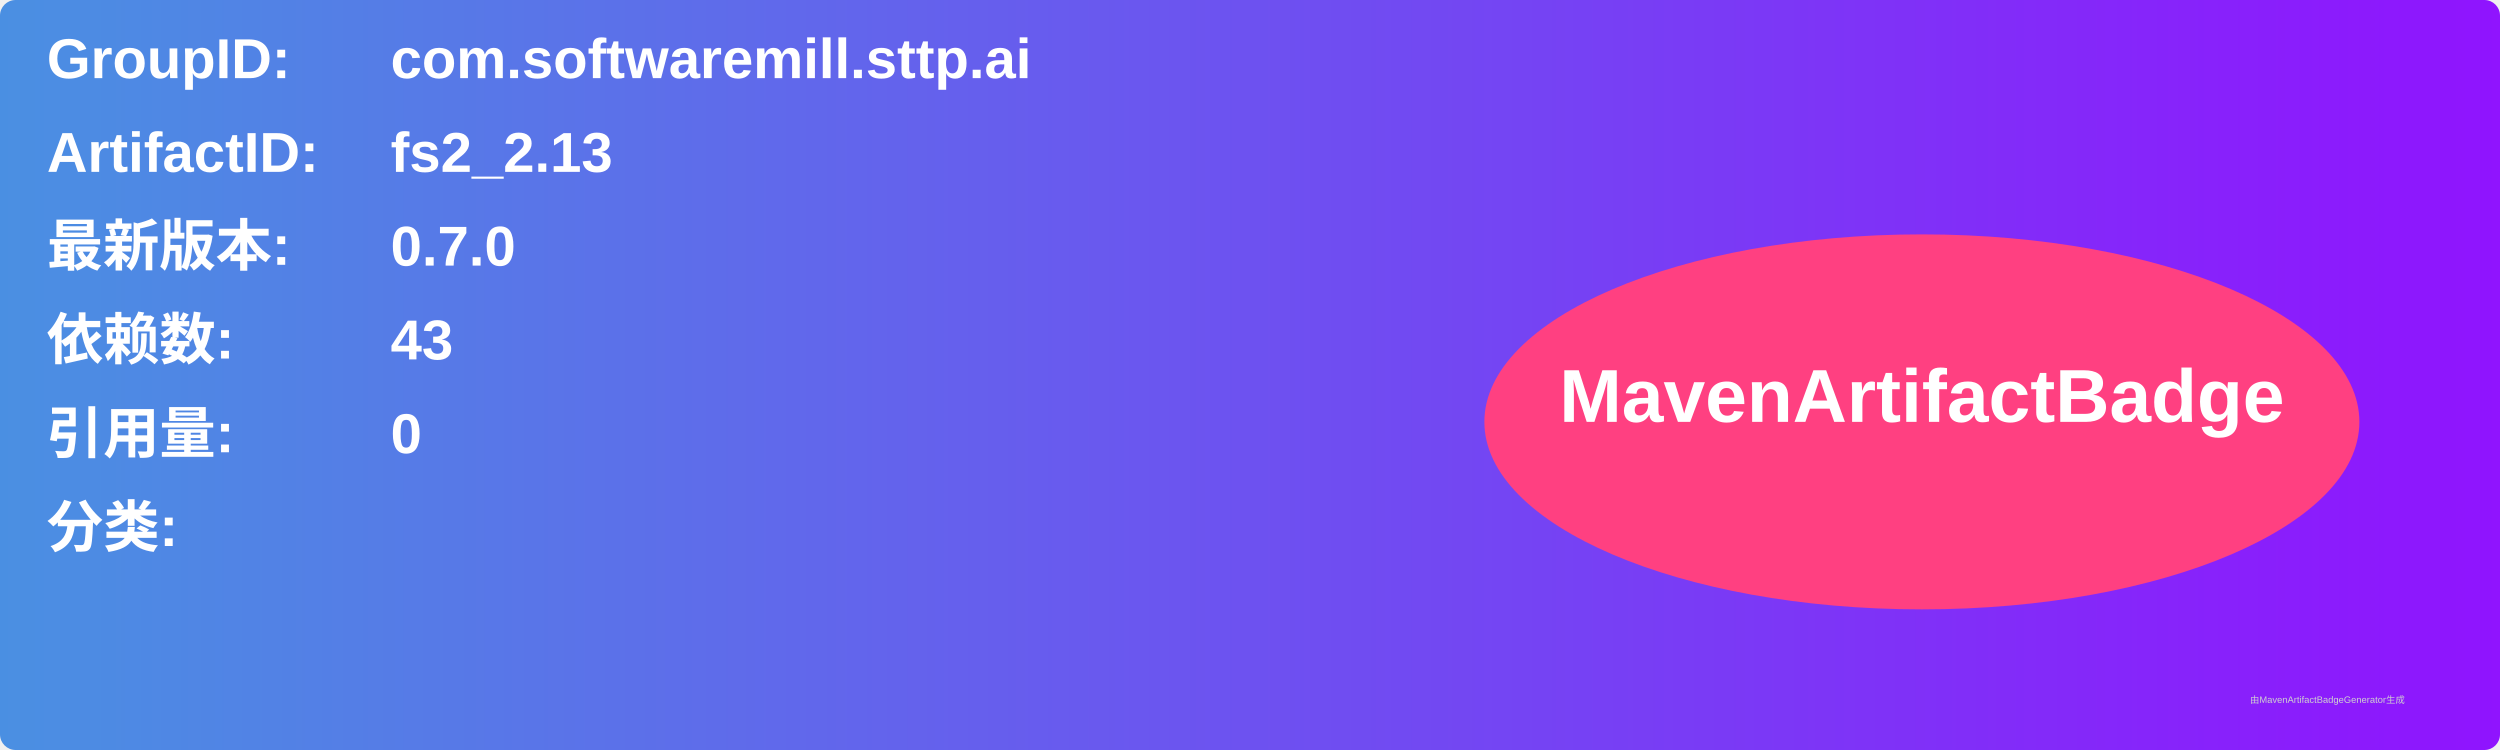
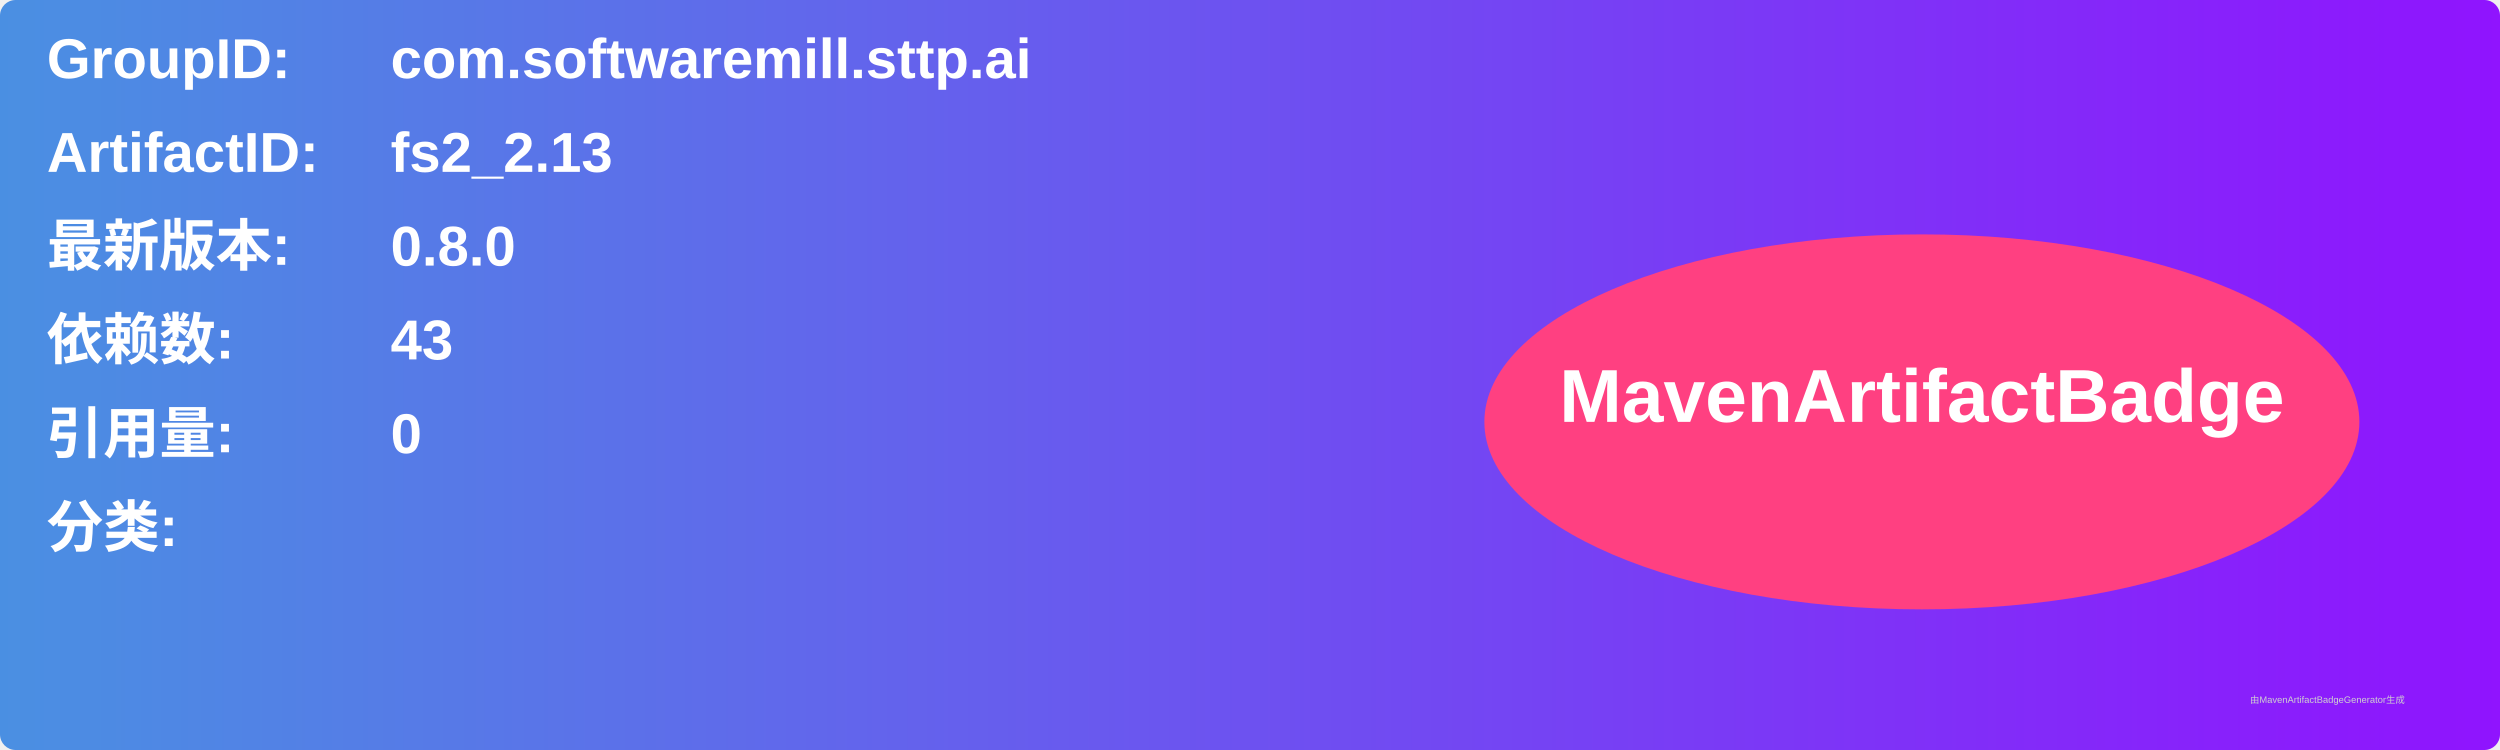
<svg xmlns="http://www.w3.org/2000/svg" width="800" height="240" viewBox="0 0 800 240">
  <linearGradient id="grad" x1="0%" y1="0%" x2="100%" y2="0%">
    <stop offset="0%" stop-color="#4a90e2" />
    <stop offset="100%" stop-color="#9013fe" />
  </linearGradient>
  <rect width="100%" height="100%" rx="5" ry="5" fill="url(#grad)" />
  <g transform="translate(15, 15)">
    <text x="0" y="10" font-family="Arial" font-size="18" fill="white" font-weight="bold" width="260">GroupID:</text>
    <text x="110" y="10" font-family="Arial" font-size="18" fill="white" font-weight="bold" width="460">com.softwaremill.sttp.ai</text>
    <text x="0" y="40" font-family="Arial" font-size="18" fill="white" font-weight="bold" width="260">ArtifactID:</text>
    <text x="110" y="40" font-family="Arial" font-size="18" fill="white" font-weight="bold" width="460">fs2_2.13</text>
    <text x="0" y="70" font-family="Arial" font-size="18" fill="white" font-weight="bold">最新版本:</text>
    <text x="110" y="70" font-family="Arial" font-size="18" fill="white" font-weight="bold">
-       <tspan font-weight="bold">0.7.0</tspan>
+       <tspan font-weight="bold">0.8.0</tspan>
    </text>
    <text x="0" y="100" font-family="Arial" font-size="18" fill="white" font-weight="bold">依赖数: </text>
    <text x="110" y="100" font-family="Arial" font-size="18" fill="white">
      <tspan font-weight="bold">43</tspan>
    </text>
    <text x="0" y="130" font-family="Arial" font-size="18" fill="white" font-weight="bold">引用量: </text>
    <text x="110" y="130" font-family="Arial" font-size="18" fill="white">
      <tspan font-weight="bold">0</tspan>
    </text>
    <text x="0" y="160" font-family="Arial" font-size="18" fill="white" font-weight="bold">分类:</text>
    <text x="10" y="190" font-family="Arial" font-size="10" fill="white">
      <tspan font-weight="bold" />
    </text>
    <ellipse cx="600" cy="120" rx="140" ry="60" fill="#ff4081" />
    <text x="600" y="120" text-anchor="middle" font-family="Arial" font-size="24" fill="white" font-weight="bold">MavenArtifactBadge</text>
  </g>
  <text x="720" y="225" font-family="Arial" font-size="3" fill="#d0d0d0">由MavenArtifactBadgeGenerator生成</text>
</svg>
